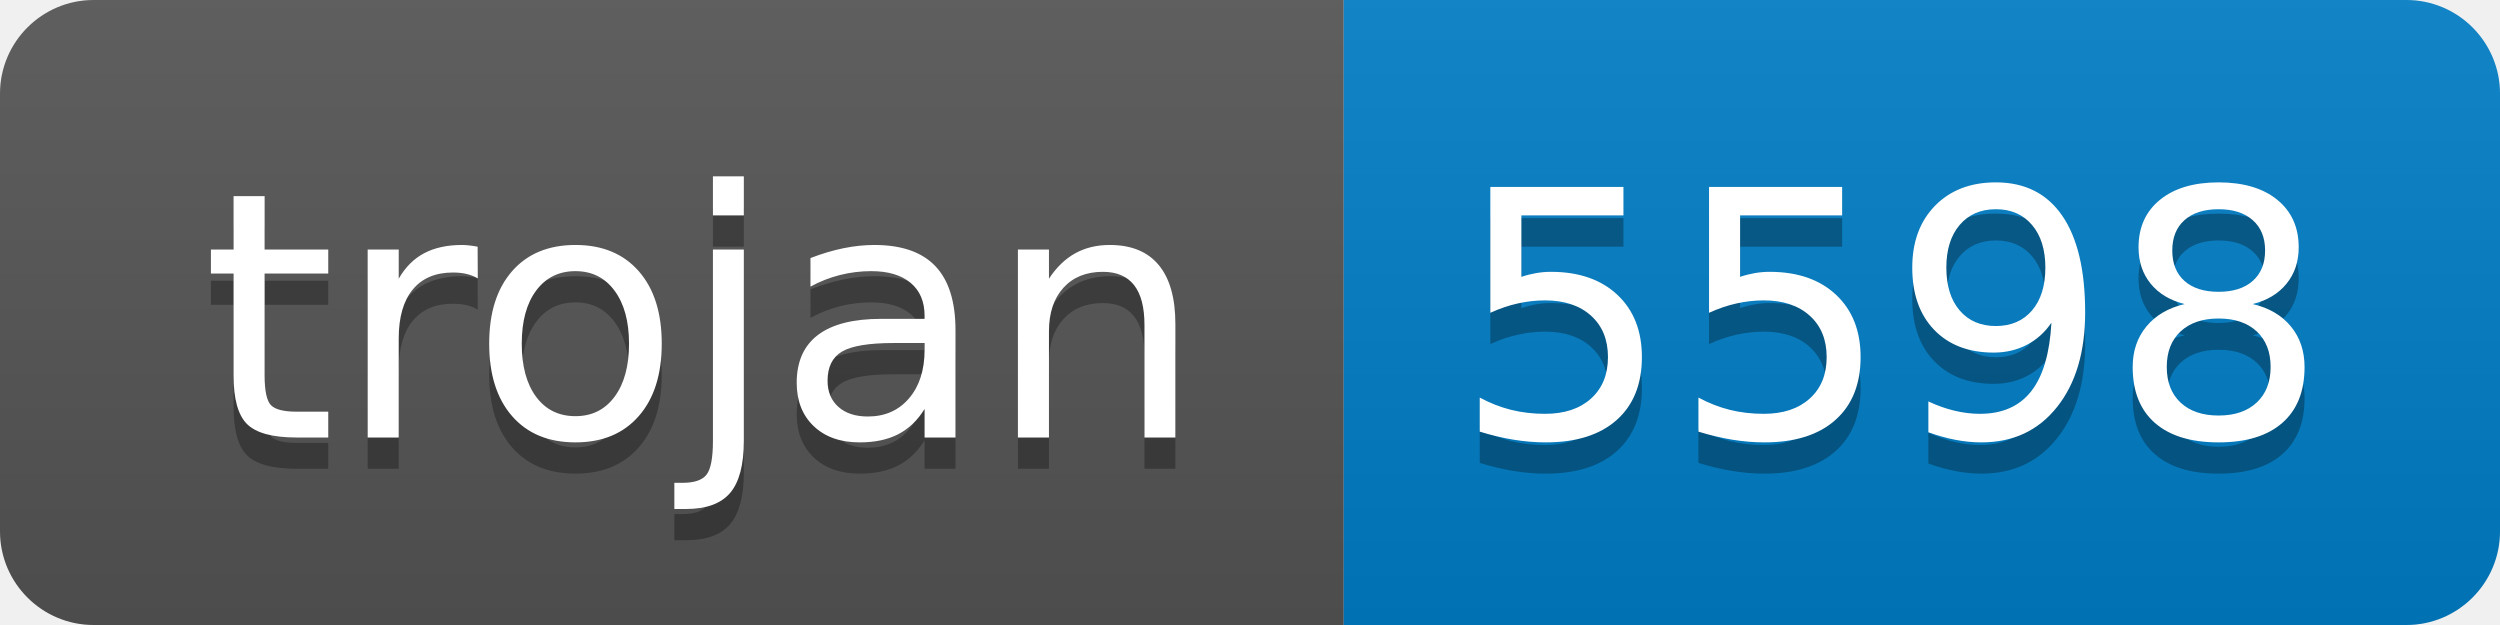
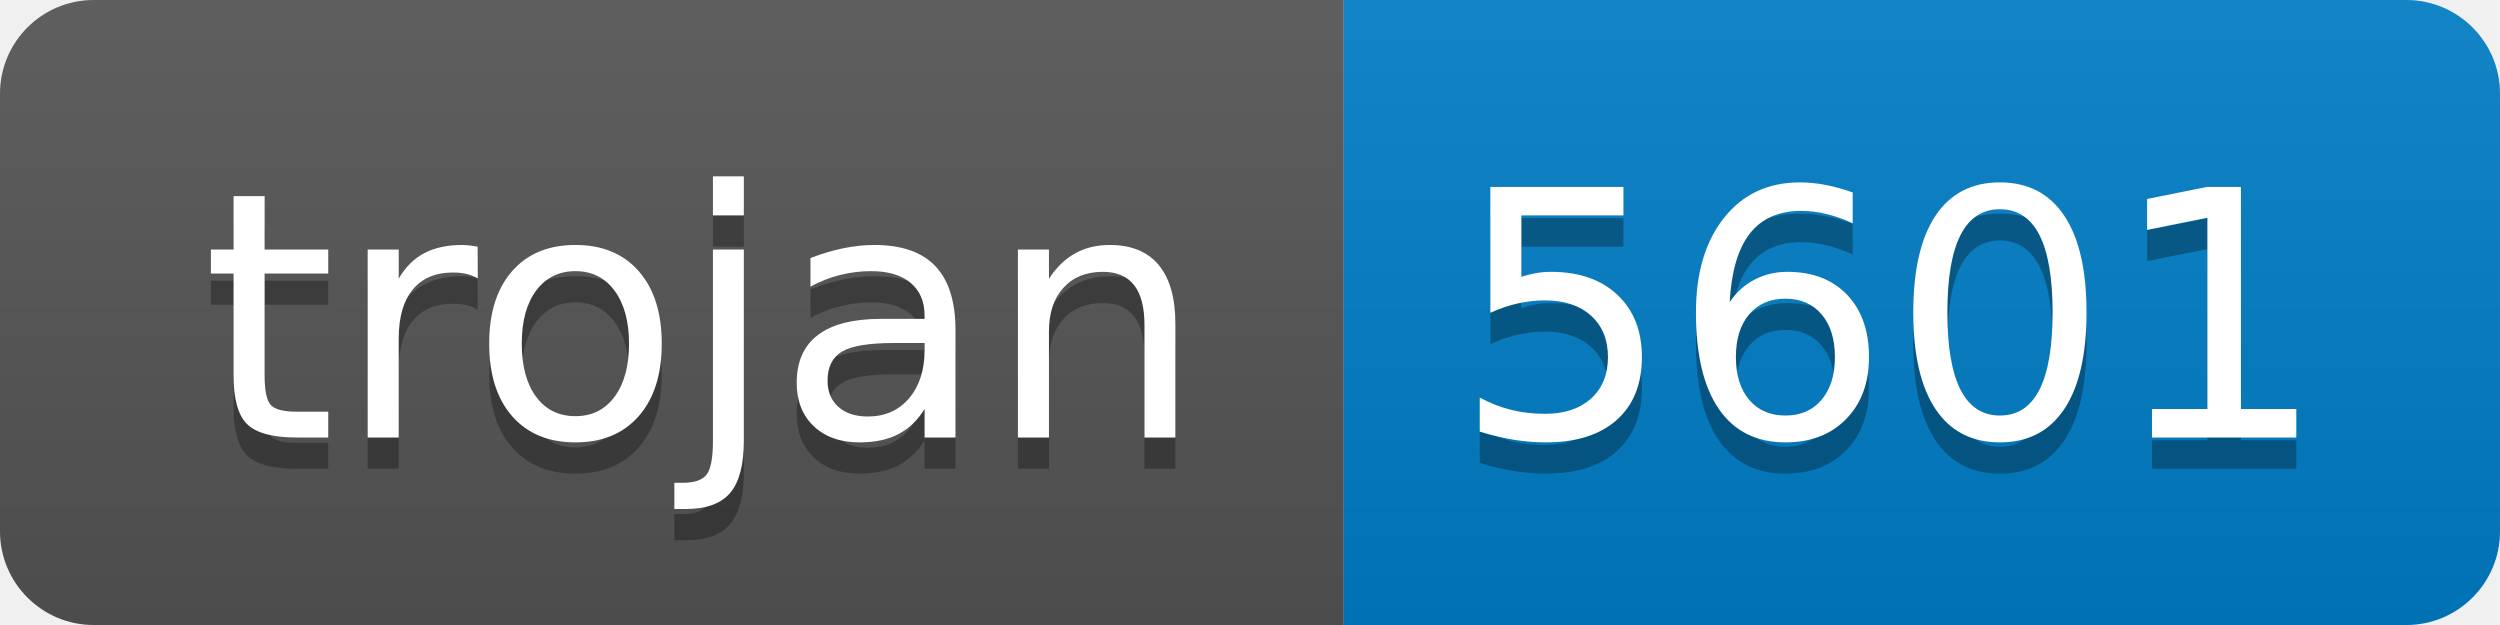
- <svg xmlns="http://www.w3.org/2000/svg" width="80" height="20" role="img" aria-label="trojan: 5598">
+ <svg xmlns="http://www.w3.org/2000/svg" width="80" height="20" role="img" aria-label="trojan: 5601">
  <linearGradient id="s" x2="0" y2="100%">
    <stop offset="0" stop-color="#bbb" stop-opacity=".1" />
    <stop offset="1" stop-opacity=".1" />
  </linearGradient>
  <clipPath id="r">
    <rect width="80" height="20" rx="3" fill="#fff" />
  </clipPath>
  <g clip-path="url(#r)">
    <rect width="43" height="20" fill="#555" />
    <rect x="43" width="37" height="20" fill="#007ec6" />
    <rect width="80" height="20" fill="url(#s)" />
  </g>
  <g fill="#fff" text-anchor="middle" font-family="Verdana,Geneva,DejaVu Sans,sans-serif" text-rendering="geometricPrecision" font-size="110">
    <text aria-hidden="true" x="225" y="150" fill="#010101" fill-opacity=".3" transform="scale(.1)" textLength="330">trojan</text>
    <text x="225" y="140" transform="scale(.1)" fill="#fff" textLength="330">trojan</text>
-     <text aria-hidden="true" x="605" y="150" fill="#010101" fill-opacity=".3" transform="scale(.1)" textLength="270">5598</text>
-     <text x="605" y="140" transform="scale(.1)" fill="#fff" textLength="270">5598</text>
+     <text aria-hidden="true" x="605" y="150" fill="#010101" fill-opacity=".3" transform="scale(.1)" textLength="270">5601</text>
+     <text x="605" y="140" transform="scale(.1)" fill="#fff" textLength="270">5601</text>
  </g>
</svg>
